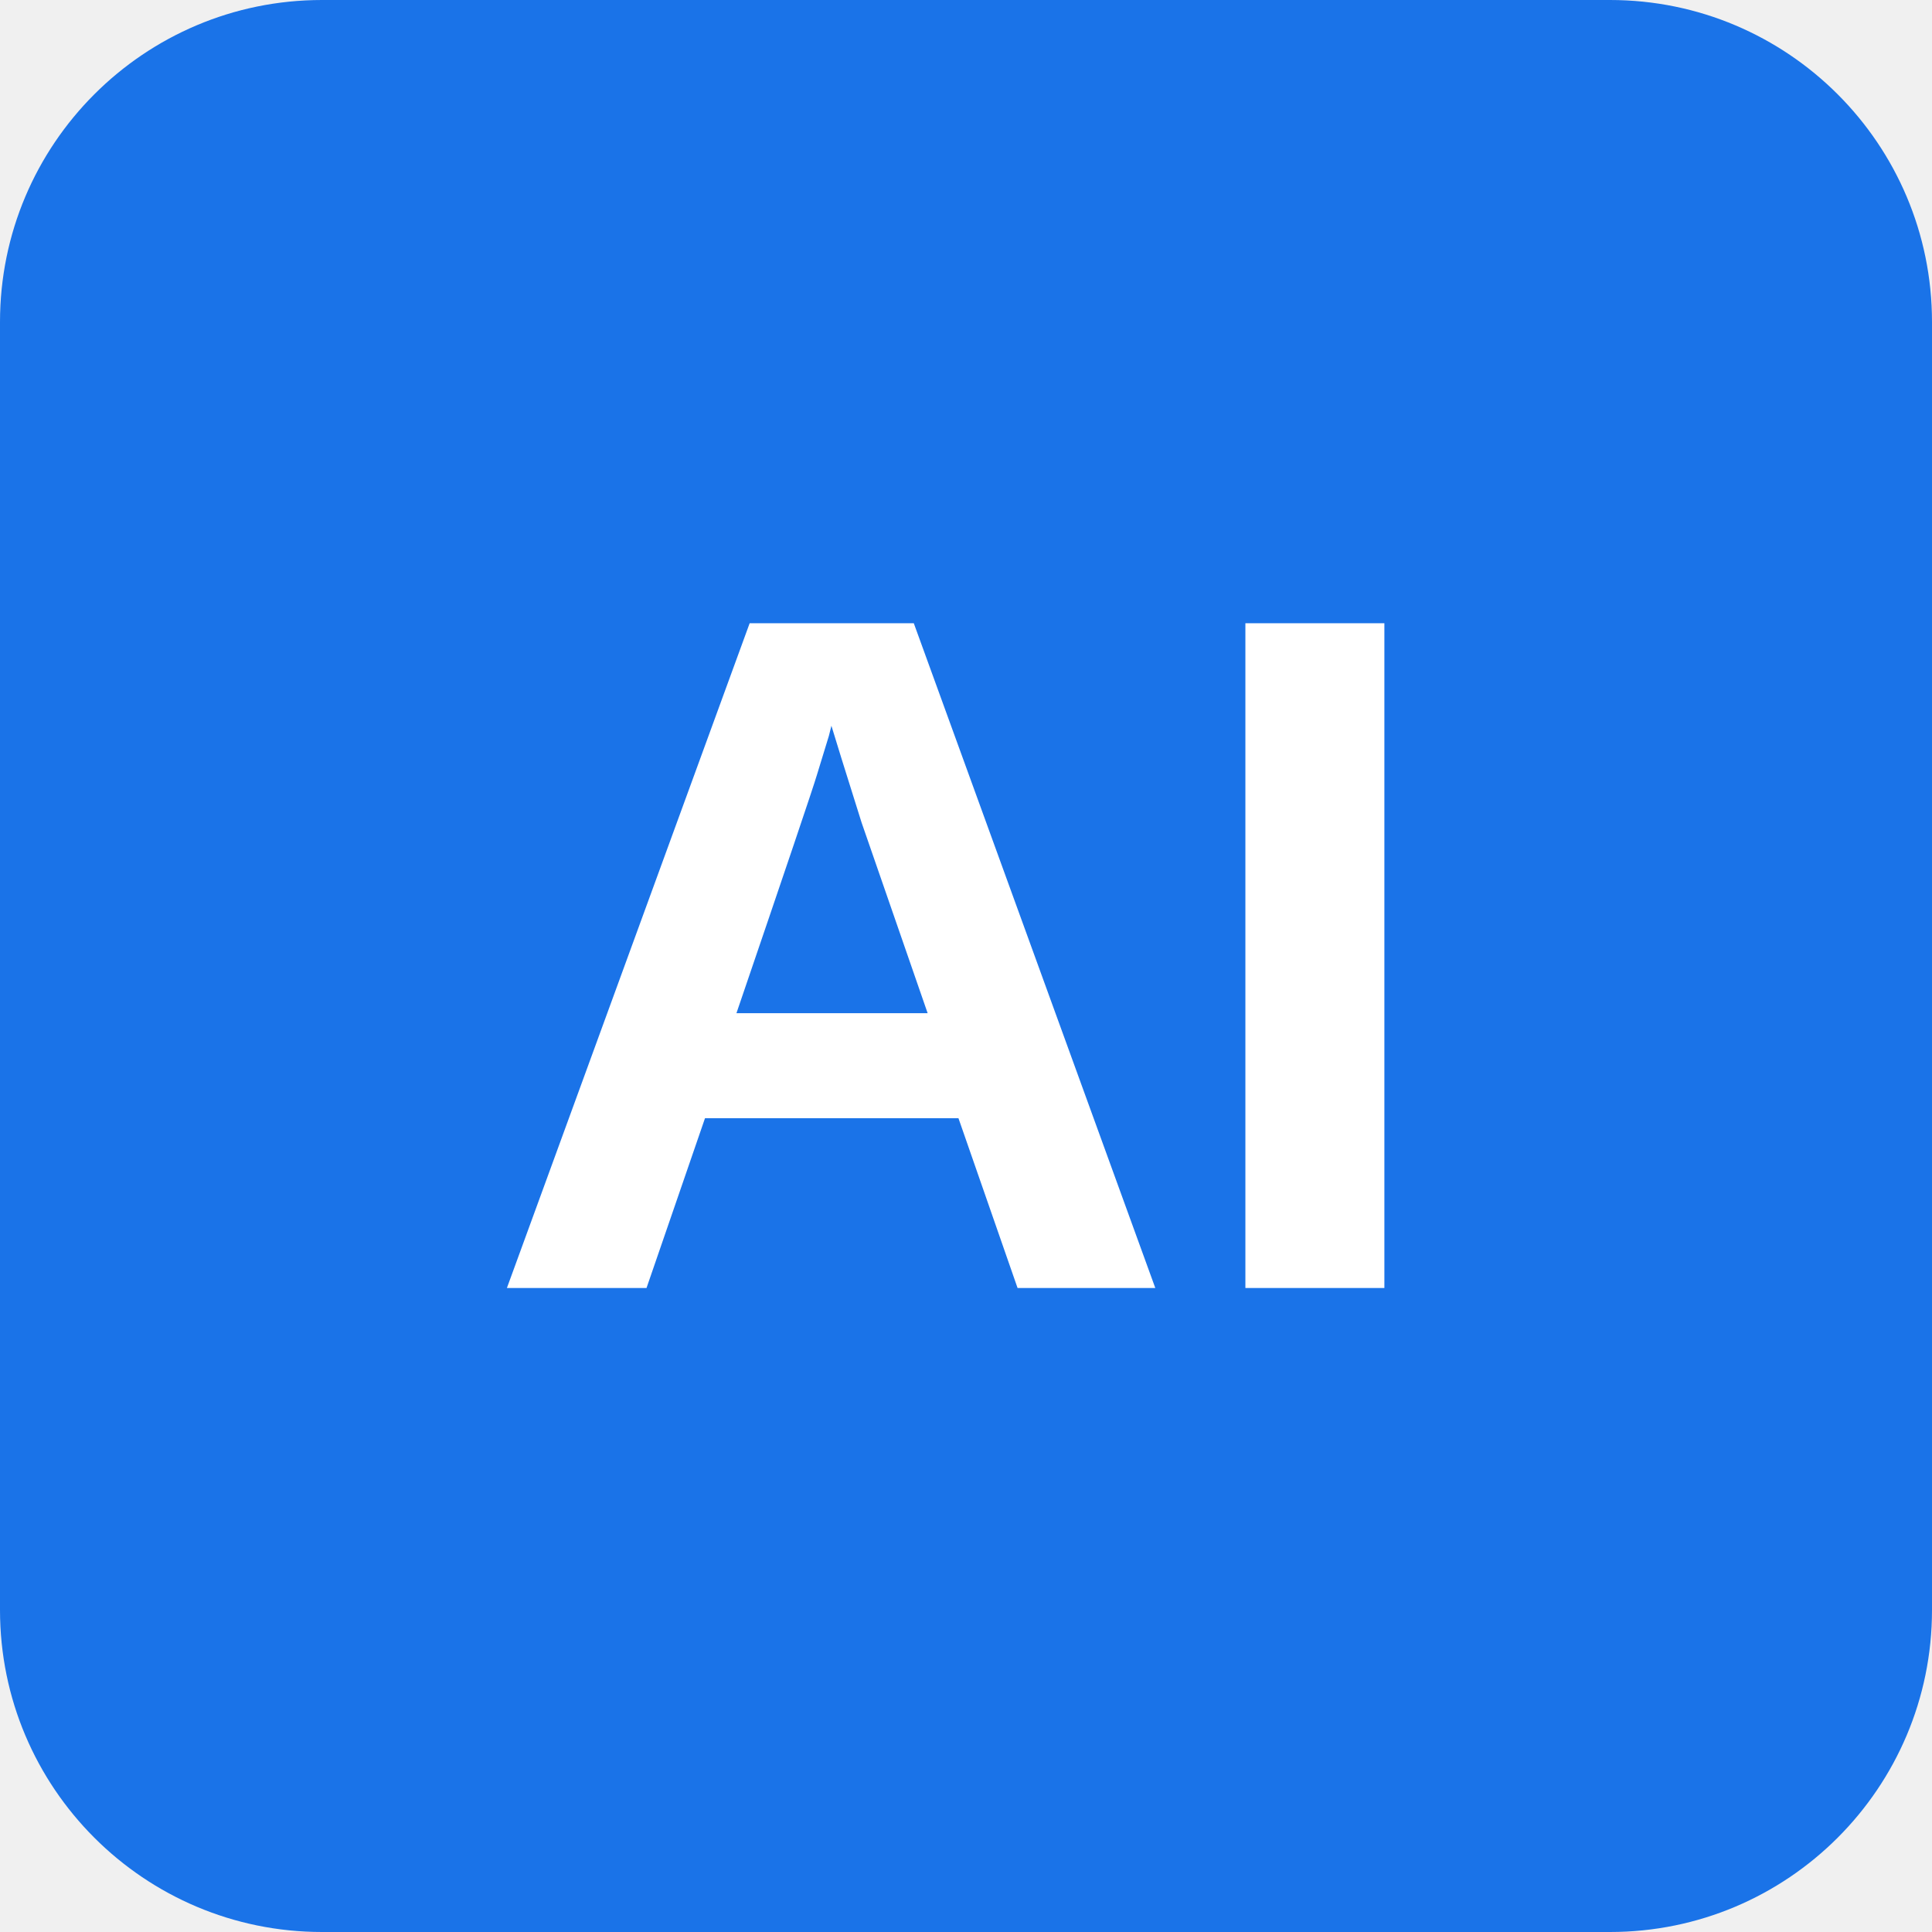
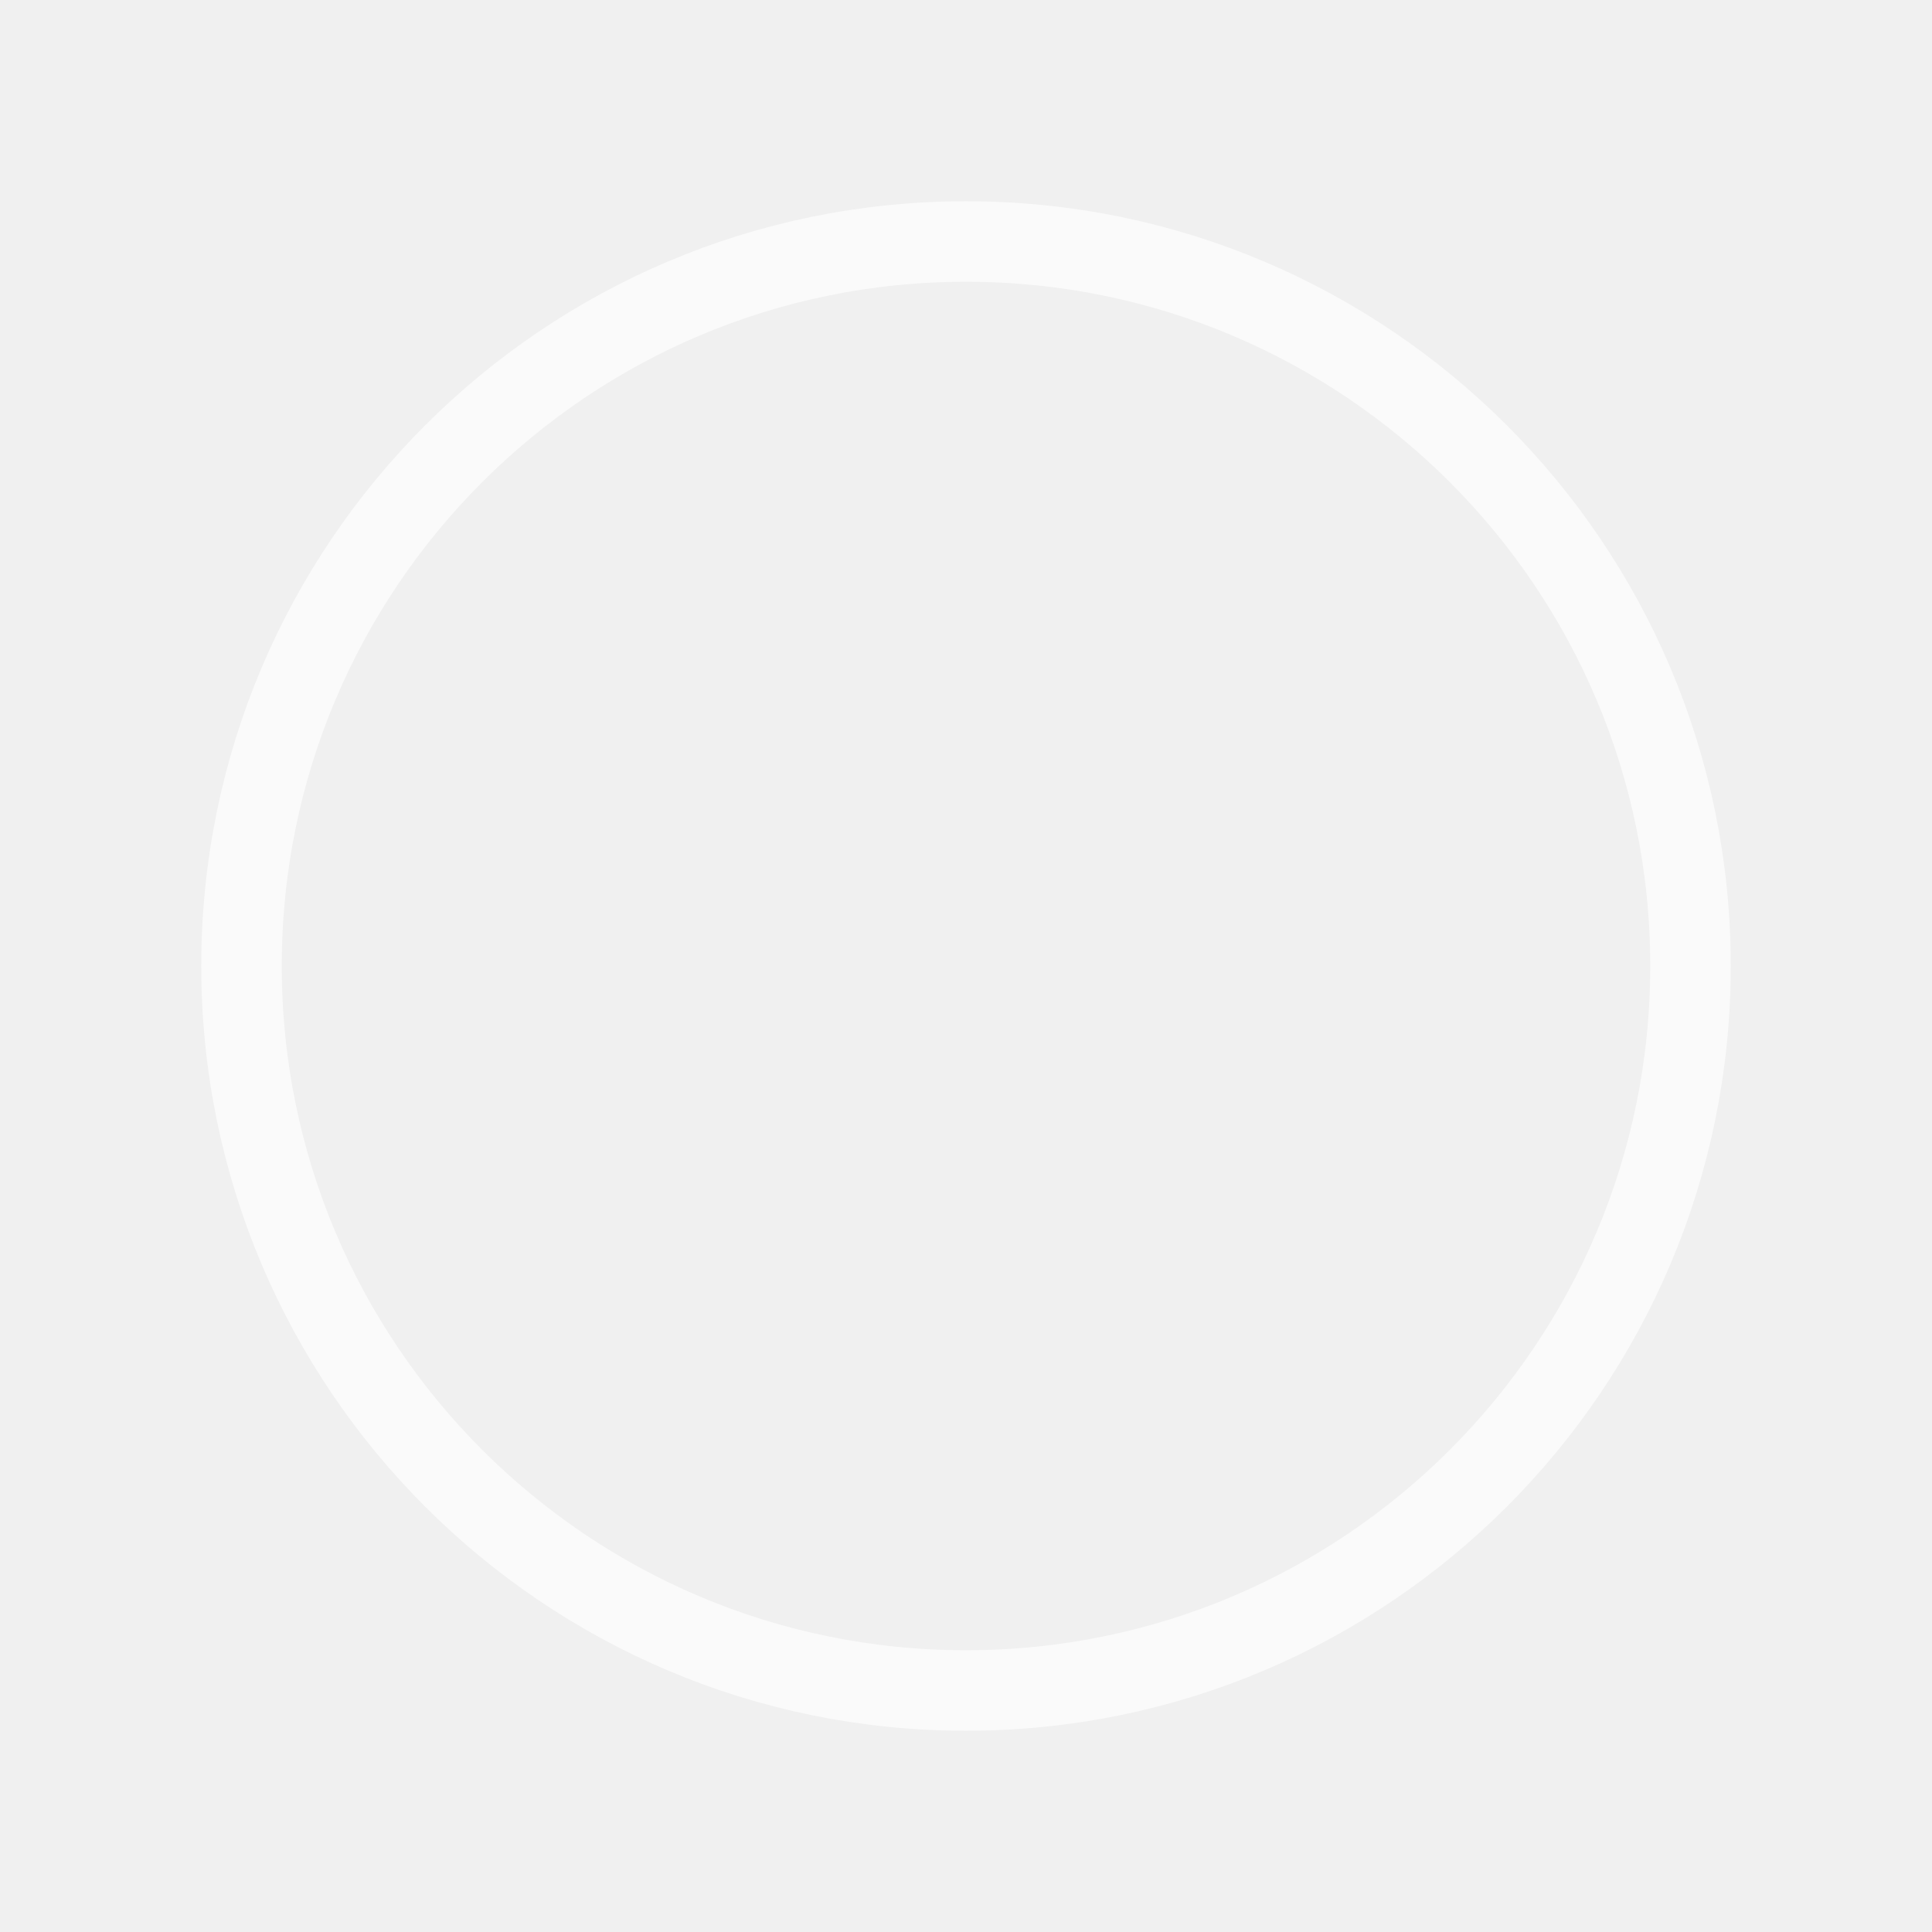
<svg xmlns="http://www.w3.org/2000/svg" width="48" height="48" viewBox="0 0 48 48">
-   <rect width="48" height="48" rx="8" fill="#1a73e8" />
-   <text x="24" y="32" text-anchor="middle" fill="white" font-family="Arial" font-size="24" font-weight="bold">AI</text>
+   <circle cx="24" cy="24" r="18" stroke="#fafafa" stroke-width="2" fill="none" />
</svg>
